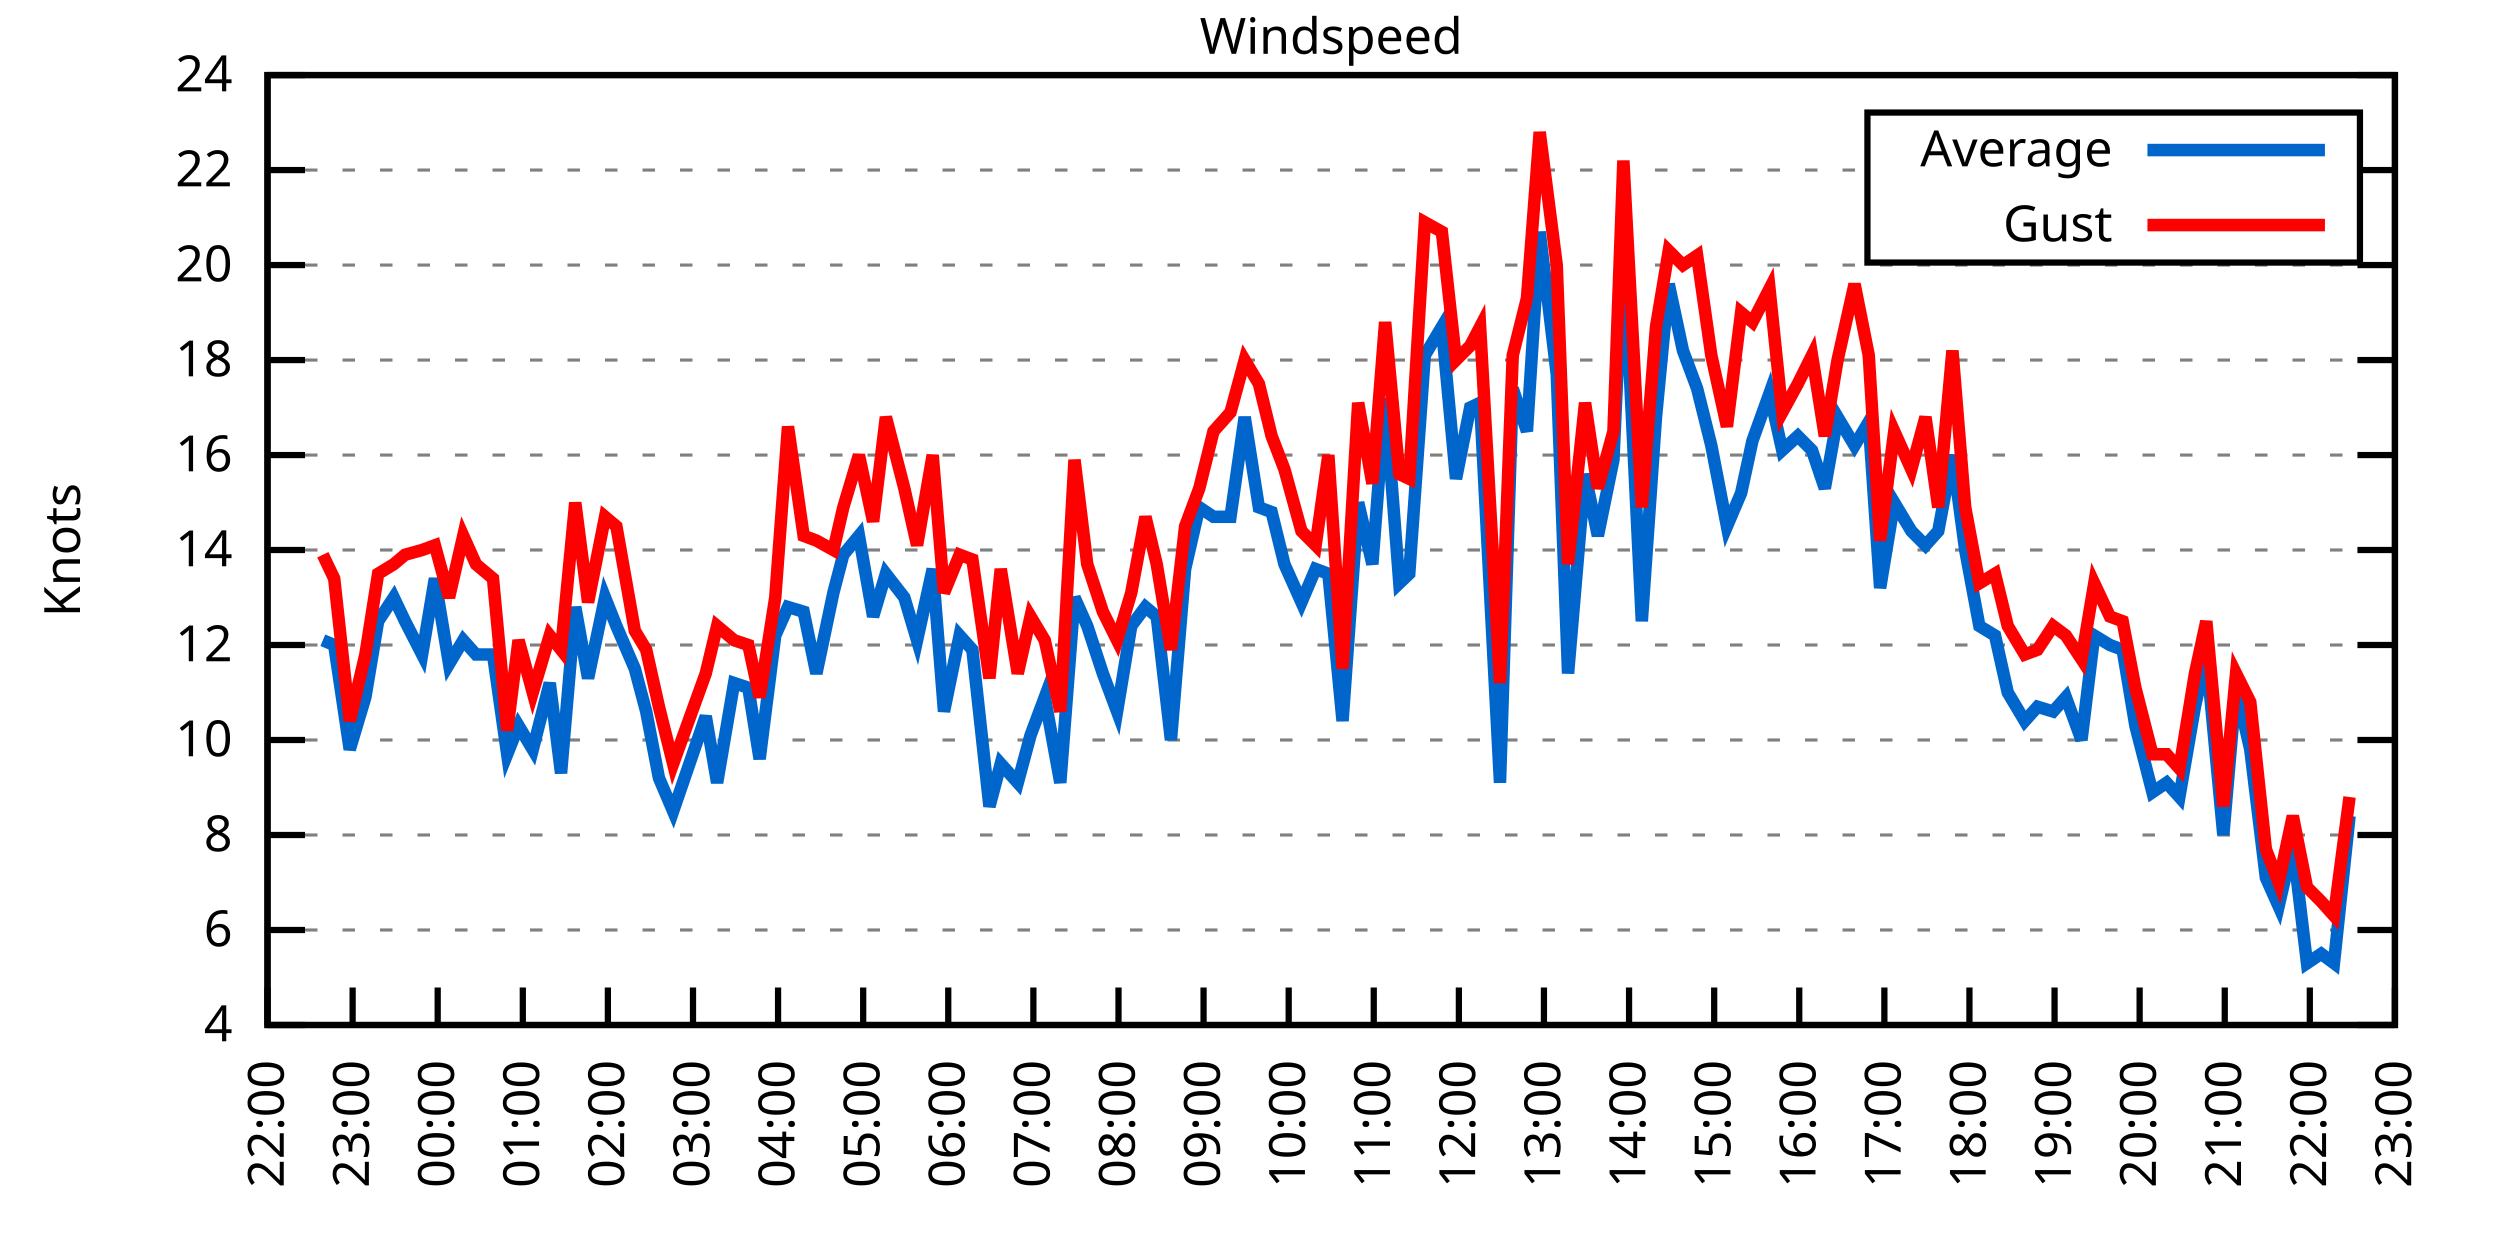
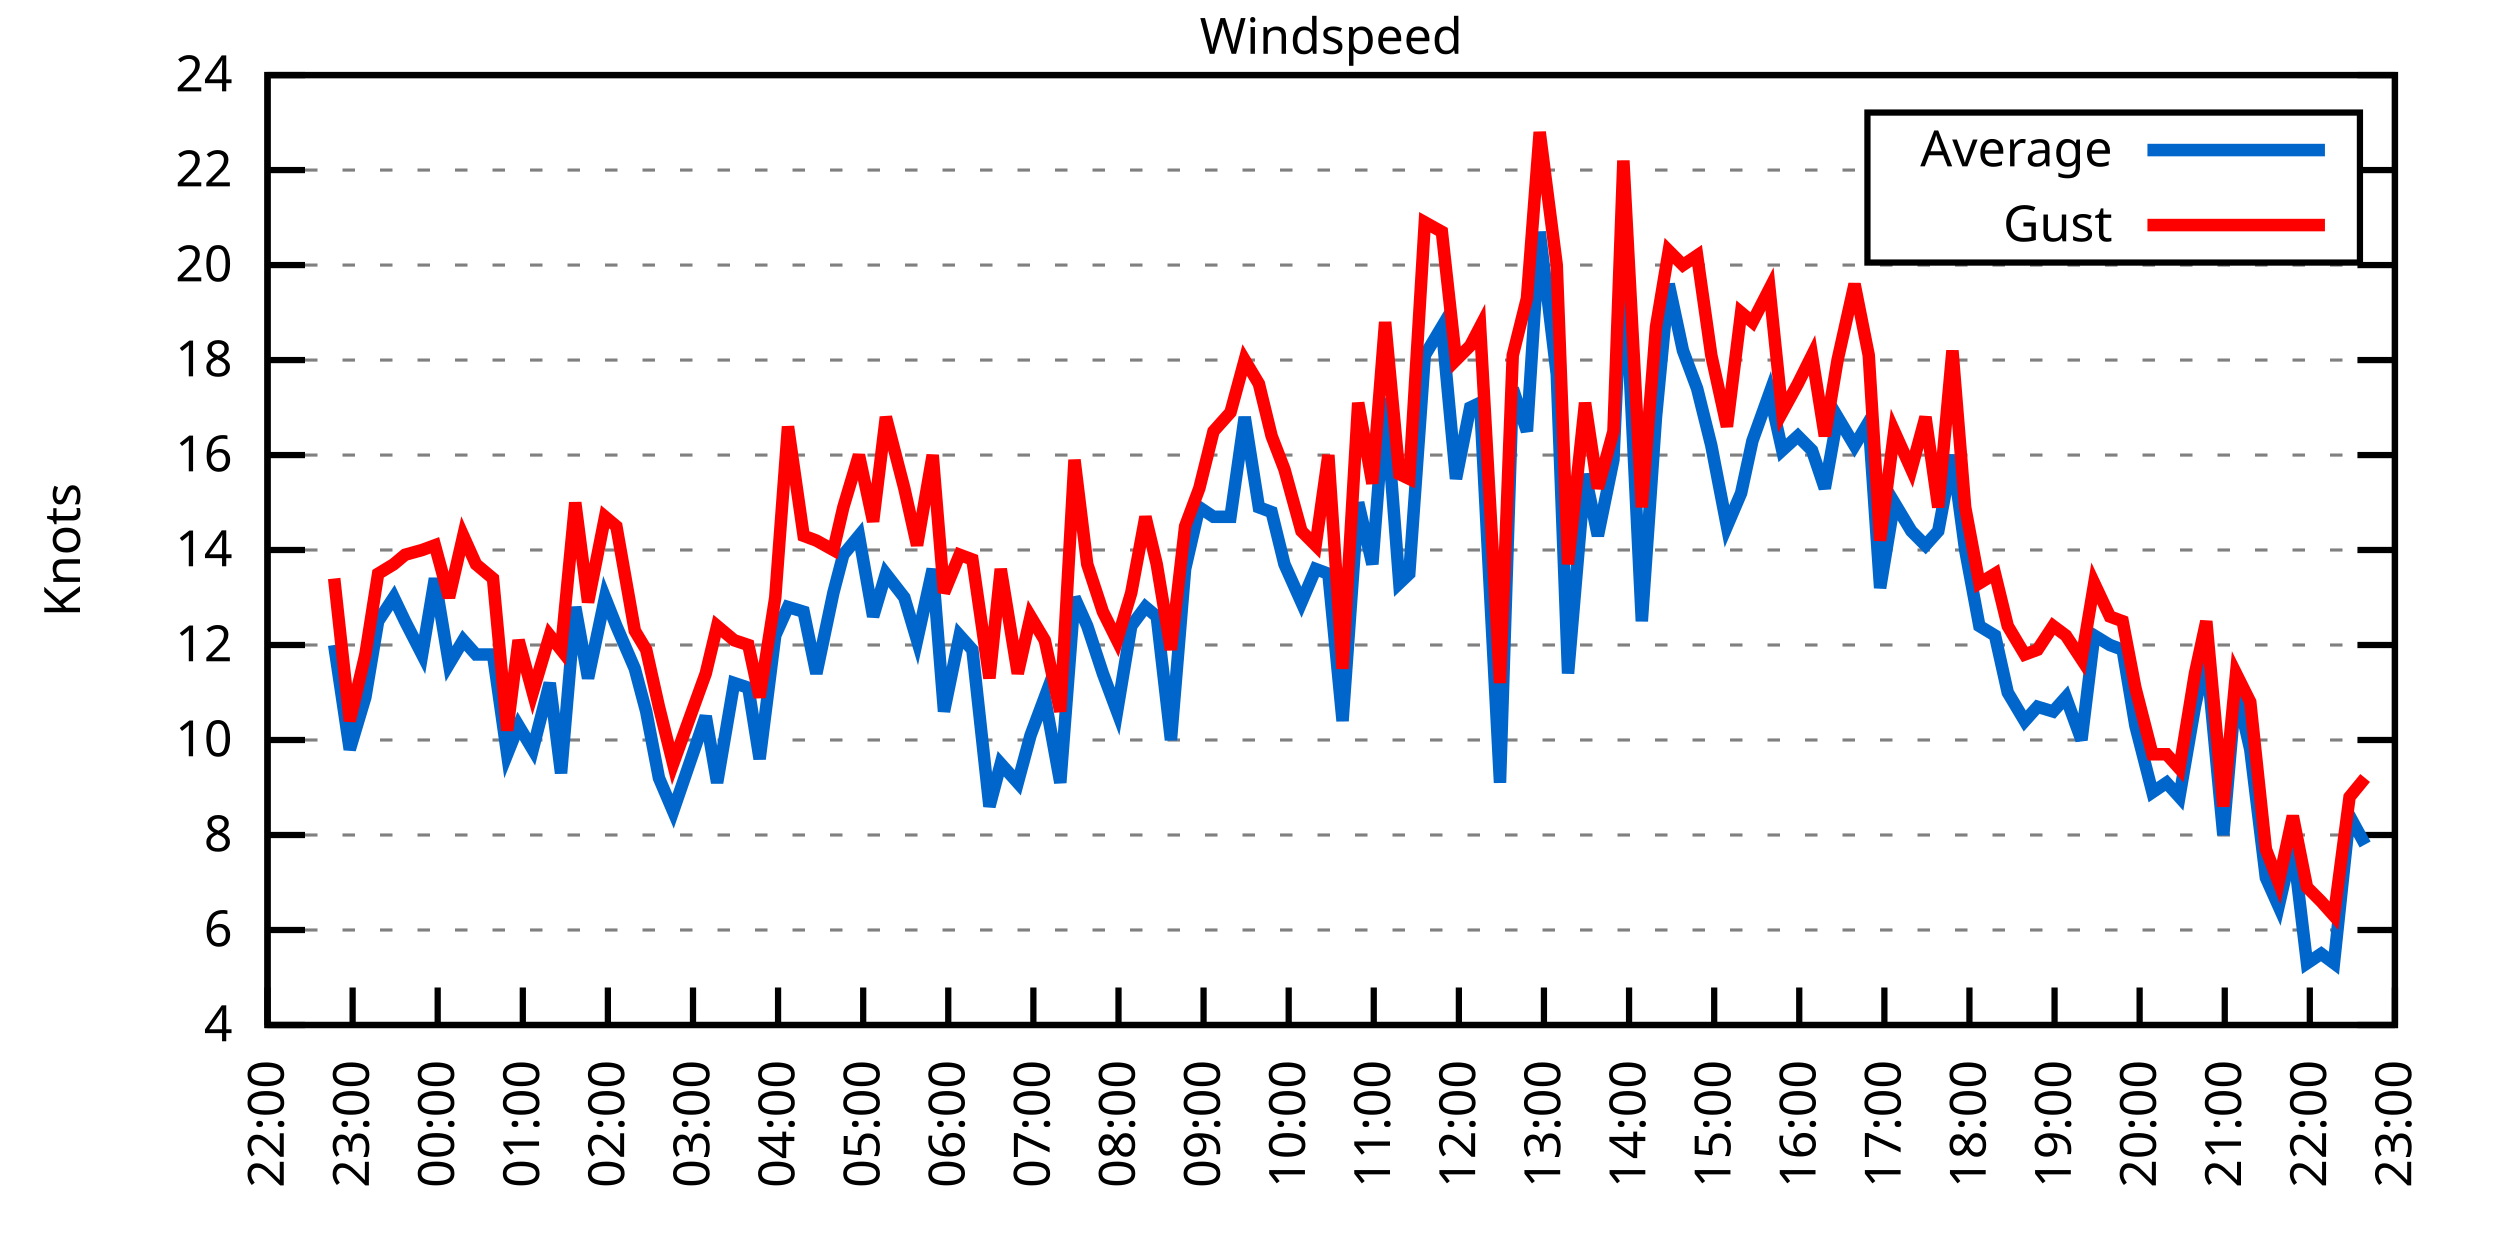
<svg xmlns="http://www.w3.org/2000/svg" xmlns:xlink="http://www.w3.org/1999/xlink" width="400" height="200" viewBox="0 0 400 200">
  <g id="gnuplot_canvas">
    <rect x="0" y="0" width="400" height="200" fill="none" />
    <defs>
      <circle id="gpDot" r="0.5" stroke-width="0.5" stroke="currentColor" />
      <path id="gpPt0" stroke-width="0.333" stroke="currentColor" d="M-1,0 h2 M0,-1 v2" />
      <path id="gpPt1" stroke-width="0.333" stroke="currentColor" d="M-1,-1 L1,1 M1,-1 L-1,1" />
      <path id="gpPt2" stroke-width="0.333" stroke="currentColor" d="M-1,0 L1,0 M0,-1 L0,1 M-1,-1 L1,1 M-1,1 L1,-1" />
      <rect id="gpPt3" stroke-width="0.333" stroke="currentColor" x="-1" y="-1" width="2" height="2" />
      <rect id="gpPt4" stroke-width="0.333" stroke="currentColor" fill="currentColor" x="-1" y="-1" width="2" height="2" />
      <circle id="gpPt5" stroke-width="0.333" stroke="currentColor" cx="0" cy="0" r="1" />
      <use xlink:href="#gpPt5" id="gpPt6" fill="currentColor" stroke="none" />
      <path id="gpPt7" stroke-width="0.333" stroke="currentColor" d="M0,-1.33 L-1.33,0.67 L1.33,0.67 z" />
      <use xlink:href="#gpPt7" id="gpPt8" fill="currentColor" stroke="none" />
      <use xlink:href="#gpPt7" id="gpPt9" stroke="currentColor" transform="rotate(180)" />
      <use xlink:href="#gpPt9" id="gpPt10" fill="currentColor" stroke="none" />
      <use xlink:href="#gpPt3" id="gpPt11" stroke="currentColor" transform="rotate(45)" />
      <use xlink:href="#gpPt11" id="gpPt12" fill="currentColor" stroke="none" />
      <path id="gpPt13" stroke-width="0.333" stroke="currentColor" d="M0,1.330 L1.265,0.411 L0.782,-1.067 L-0.782,-1.076 L-1.265,0.411 z" />
      <use xlink:href="#gpPt13" id="gpPt14" fill="currentColor" stroke="none" />
      <filter id="textbox" filterUnits="objectBoundingBox" x="0" y="0" height="1" width="1">
        <feFlood flood-color="white" flood-opacity="1" result="bgnd" />
        <feComposite in="SourceGraphic" in2="bgnd" operator="atop" />
      </filter>
      <filter id="greybox" filterUnits="objectBoundingBox" x="0" y="0" height="1" width="1">
        <feFlood flood-color="lightgrey" flood-opacity="1" result="grey" />
        <feComposite in="SourceGraphic" in2="grey" operator="atop" />
      </filter>
    </defs>
    <g fill="none" color="white" stroke="currentColor" stroke-width="1.00" stroke-linecap="butt" stroke-linejoin="miter">
</g>
    <g fill="none" color="black" stroke="currentColor" stroke-width="1.00" stroke-linecap="butt" stroke-linejoin="miter">
      <g stroke="none" shape-rendering="crispEdges">
        <polygon fill="rgb(255, 255, 255)" points="42.80,164.00 383.18,164.00 383.18,12.02 42.80,12.02 " />
      </g>
    </g>
    <g fill="none" color="black" stroke="currentColor" stroke-width="1.00" stroke-linecap="butt" stroke-linejoin="miter">
</g>
    <g fill="none" color="black" stroke="black" stroke-width="0.50" stroke-linecap="butt" stroke-linejoin="miter">
</g>
    <g fill="none" color="gray" stroke="currentColor" stroke-width="0.50" stroke-linecap="butt" stroke-linejoin="miter">
      <path stroke="gray" stroke-dasharray="2,4" class="gridline" d="M42.80,164.00 L383.19,164.00  " />
    </g>
    <g fill="none" color="gray" stroke="gray" stroke-width="1.00" stroke-linecap="butt" stroke-linejoin="miter">
</g>
    <g fill="none" color="black" stroke="currentColor" stroke-width="1.00" stroke-linecap="butt" stroke-linejoin="miter">
      <path stroke="black" d="M42.80,164.00 L48.80,164.00 M383.19,164.00 L377.19,164.00  " />
      <g transform="translate(37.20,166.60)" stroke="none" fill="black" font-family="Sans" font-size="8.00" text-anchor="end">
        <text>
          <tspan font-family="Sans"> 4</tspan>
        </text>
      </g>
    </g>
    <g fill="none" color="black" stroke="currentColor" stroke-width="1.00" stroke-linecap="butt" stroke-linejoin="miter">
</g>
    <g fill="none" color="black" stroke="black" stroke-width="0.50" stroke-linecap="butt" stroke-linejoin="miter">
</g>
    <g fill="none" color="gray" stroke="currentColor" stroke-width="0.50" stroke-linecap="butt" stroke-linejoin="miter">
      <path stroke="gray" stroke-dasharray="2,4" class="gridline" d="M42.80,148.80 L383.19,148.80  " />
    </g>
    <g fill="none" color="gray" stroke="gray" stroke-width="1.00" stroke-linecap="butt" stroke-linejoin="miter">
</g>
    <g fill="none" color="black" stroke="currentColor" stroke-width="1.00" stroke-linecap="butt" stroke-linejoin="miter">
      <path stroke="black" d="M42.80,148.80 L48.80,148.80 M383.19,148.80 L377.19,148.80  " />
      <g transform="translate(37.20,151.40)" stroke="none" fill="black" font-family="Sans" font-size="8.00" text-anchor="end">
        <text>
          <tspan font-family="Sans"> 6</tspan>
        </text>
      </g>
    </g>
    <g fill="none" color="black" stroke="currentColor" stroke-width="1.00" stroke-linecap="butt" stroke-linejoin="miter">
</g>
    <g fill="none" color="black" stroke="black" stroke-width="0.50" stroke-linecap="butt" stroke-linejoin="miter">
</g>
    <g fill="none" color="gray" stroke="currentColor" stroke-width="0.50" stroke-linecap="butt" stroke-linejoin="miter">
      <path stroke="gray" stroke-dasharray="2,4" class="gridline" d="M42.80,133.60 L383.19,133.60  " />
    </g>
    <g fill="none" color="gray" stroke="gray" stroke-width="1.00" stroke-linecap="butt" stroke-linejoin="miter">
</g>
    <g fill="none" color="black" stroke="currentColor" stroke-width="1.00" stroke-linecap="butt" stroke-linejoin="miter">
      <path stroke="black" d="M42.80,133.60 L48.80,133.60 M383.19,133.60 L377.19,133.60  " />
      <g transform="translate(37.20,136.20)" stroke="none" fill="black" font-family="Sans" font-size="8.00" text-anchor="end">
        <text>
          <tspan font-family="Sans"> 8</tspan>
        </text>
      </g>
    </g>
    <g fill="none" color="black" stroke="currentColor" stroke-width="1.00" stroke-linecap="butt" stroke-linejoin="miter">
</g>
    <g fill="none" color="black" stroke="black" stroke-width="0.50" stroke-linecap="butt" stroke-linejoin="miter">
</g>
    <g fill="none" color="gray" stroke="currentColor" stroke-width="0.50" stroke-linecap="butt" stroke-linejoin="miter">
      <path stroke="gray" stroke-dasharray="2,4" class="gridline" d="M42.80,118.40 L383.19,118.40  " />
    </g>
    <g fill="none" color="gray" stroke="gray" stroke-width="1.00" stroke-linecap="butt" stroke-linejoin="miter">
</g>
    <g fill="none" color="black" stroke="currentColor" stroke-width="1.00" stroke-linecap="butt" stroke-linejoin="miter">
      <path stroke="black" d="M42.80,118.40 L48.80,118.40 M383.19,118.40 L377.19,118.40  " />
      <g transform="translate(37.20,121.00)" stroke="none" fill="black" font-family="Sans" font-size="8.00" text-anchor="end">
        <text>
          <tspan font-family="Sans"> 10</tspan>
        </text>
      </g>
    </g>
    <g fill="none" color="black" stroke="currentColor" stroke-width="1.00" stroke-linecap="butt" stroke-linejoin="miter">
</g>
    <g fill="none" color="black" stroke="black" stroke-width="0.50" stroke-linecap="butt" stroke-linejoin="miter">
</g>
    <g fill="none" color="gray" stroke="currentColor" stroke-width="0.50" stroke-linecap="butt" stroke-linejoin="miter">
      <path stroke="gray" stroke-dasharray="2,4" class="gridline" d="M42.80,103.20 L383.19,103.20  " />
    </g>
    <g fill="none" color="gray" stroke="gray" stroke-width="1.00" stroke-linecap="butt" stroke-linejoin="miter">
</g>
    <g fill="none" color="black" stroke="currentColor" stroke-width="1.00" stroke-linecap="butt" stroke-linejoin="miter">
      <path stroke="black" d="M42.80,103.20 L48.80,103.20 M383.19,103.20 L377.19,103.20  " />
      <g transform="translate(37.20,105.80)" stroke="none" fill="black" font-family="Sans" font-size="8.00" text-anchor="end">
        <text>
          <tspan font-family="Sans"> 12</tspan>
        </text>
      </g>
    </g>
    <g fill="none" color="black" stroke="currentColor" stroke-width="1.00" stroke-linecap="butt" stroke-linejoin="miter">
</g>
    <g fill="none" color="black" stroke="black" stroke-width="0.50" stroke-linecap="butt" stroke-linejoin="miter">
</g>
    <g fill="none" color="gray" stroke="currentColor" stroke-width="0.50" stroke-linecap="butt" stroke-linejoin="miter">
      <path stroke="gray" stroke-dasharray="2,4" class="gridline" d="M42.80,88.00 L383.19,88.00  " />
    </g>
    <g fill="none" color="gray" stroke="gray" stroke-width="1.00" stroke-linecap="butt" stroke-linejoin="miter">
</g>
    <g fill="none" color="black" stroke="currentColor" stroke-width="1.00" stroke-linecap="butt" stroke-linejoin="miter">
      <path stroke="black" d="M42.80,88.00 L48.80,88.00 M383.19,88.00 L377.19,88.00  " />
      <g transform="translate(37.20,90.60)" stroke="none" fill="black" font-family="Sans" font-size="8.00" text-anchor="end">
        <text>
          <tspan font-family="Sans"> 14</tspan>
        </text>
      </g>
    </g>
    <g fill="none" color="black" stroke="currentColor" stroke-width="1.00" stroke-linecap="butt" stroke-linejoin="miter">
</g>
    <g fill="none" color="black" stroke="black" stroke-width="0.50" stroke-linecap="butt" stroke-linejoin="miter">
</g>
    <g fill="none" color="gray" stroke="currentColor" stroke-width="0.50" stroke-linecap="butt" stroke-linejoin="miter">
      <path stroke="gray" stroke-dasharray="2,4" class="gridline" d="M42.80,72.81 L383.19,72.81  " />
    </g>
    <g fill="none" color="gray" stroke="gray" stroke-width="1.00" stroke-linecap="butt" stroke-linejoin="miter">
</g>
    <g fill="none" color="black" stroke="currentColor" stroke-width="1.00" stroke-linecap="butt" stroke-linejoin="miter">
      <path stroke="black" d="M42.80,72.81 L48.80,72.81 M383.19,72.81 L377.19,72.81  " />
      <g transform="translate(37.20,75.41)" stroke="none" fill="black" font-family="Sans" font-size="8.00" text-anchor="end">
        <text>
          <tspan font-family="Sans"> 16</tspan>
        </text>
      </g>
    </g>
    <g fill="none" color="black" stroke="currentColor" stroke-width="1.00" stroke-linecap="butt" stroke-linejoin="miter">
</g>
    <g fill="none" color="black" stroke="black" stroke-width="0.50" stroke-linecap="butt" stroke-linejoin="miter">
</g>
    <g fill="none" color="gray" stroke="currentColor" stroke-width="0.50" stroke-linecap="butt" stroke-linejoin="miter">
      <path stroke="gray" stroke-dasharray="2,4" class="gridline" d="M42.80,57.61 L383.19,57.61  " />
    </g>
    <g fill="none" color="gray" stroke="gray" stroke-width="1.00" stroke-linecap="butt" stroke-linejoin="miter">
</g>
    <g fill="none" color="black" stroke="currentColor" stroke-width="1.00" stroke-linecap="butt" stroke-linejoin="miter">
      <path stroke="black" d="M42.80,57.61 L48.80,57.61 M383.19,57.61 L377.19,57.61  " />
      <g transform="translate(37.20,60.21)" stroke="none" fill="black" font-family="Sans" font-size="8.00" text-anchor="end">
        <text>
          <tspan font-family="Sans"> 18</tspan>
        </text>
      </g>
    </g>
    <g fill="none" color="black" stroke="currentColor" stroke-width="1.00" stroke-linecap="butt" stroke-linejoin="miter">
</g>
    <g fill="none" color="black" stroke="black" stroke-width="0.50" stroke-linecap="butt" stroke-linejoin="miter">
</g>
    <g fill="none" color="gray" stroke="currentColor" stroke-width="0.50" stroke-linecap="butt" stroke-linejoin="miter">
      <path stroke="gray" stroke-dasharray="2,4" class="gridline" d="M42.80,42.41 L383.19,42.41  " />
    </g>
    <g fill="none" color="gray" stroke="gray" stroke-width="1.00" stroke-linecap="butt" stroke-linejoin="miter">
</g>
    <g fill="none" color="black" stroke="currentColor" stroke-width="1.00" stroke-linecap="butt" stroke-linejoin="miter">
      <path stroke="black" d="M42.80,42.41 L48.80,42.41 M383.19,42.41 L377.19,42.41  " />
      <g transform="translate(37.20,45.01)" stroke="none" fill="black" font-family="Sans" font-size="8.00" text-anchor="end">
        <text>
          <tspan font-family="Sans"> 20</tspan>
        </text>
      </g>
    </g>
    <g fill="none" color="black" stroke="currentColor" stroke-width="1.00" stroke-linecap="butt" stroke-linejoin="miter">
</g>
    <g fill="none" color="black" stroke="black" stroke-width="0.50" stroke-linecap="butt" stroke-linejoin="miter">
</g>
    <g fill="none" color="gray" stroke="currentColor" stroke-width="0.50" stroke-linecap="butt" stroke-linejoin="miter">
      <path stroke="gray" stroke-dasharray="2,4" class="gridline" d="M42.80,27.21 L298.79,27.21 M377.59,27.21 L383.19,27.21  " />
    </g>
    <g fill="none" color="gray" stroke="gray" stroke-width="1.00" stroke-linecap="butt" stroke-linejoin="miter">
</g>
    <g fill="none" color="black" stroke="currentColor" stroke-width="1.00" stroke-linecap="butt" stroke-linejoin="miter">
      <path stroke="black" d="M42.80,27.21 L48.80,27.21 M383.19,27.21 L377.19,27.21  " />
      <g transform="translate(37.20,29.81)" stroke="none" fill="black" font-family="Sans" font-size="8.00" text-anchor="end">
        <text>
          <tspan font-family="Sans"> 22</tspan>
        </text>
      </g>
    </g>
    <g fill="none" color="black" stroke="currentColor" stroke-width="1.00" stroke-linecap="butt" stroke-linejoin="miter">
</g>
    <g fill="none" color="black" stroke="black" stroke-width="0.50" stroke-linecap="butt" stroke-linejoin="miter">
</g>
    <g fill="none" color="gray" stroke="currentColor" stroke-width="0.50" stroke-linecap="butt" stroke-linejoin="miter">
      <path stroke="gray" stroke-dasharray="2,4" class="gridline" d="M42.80,12.01 L383.19,12.01  " />
    </g>
    <g fill="none" color="gray" stroke="gray" stroke-width="1.00" stroke-linecap="butt" stroke-linejoin="miter">
</g>
    <g fill="none" color="black" stroke="currentColor" stroke-width="1.00" stroke-linecap="butt" stroke-linejoin="miter">
      <path stroke="black" d="M42.80,12.01 L48.80,12.01 M383.19,12.01 L377.19,12.01  " />
      <g transform="translate(37.20,14.61)" stroke="none" fill="black" font-family="Sans" font-size="8.00" text-anchor="end">
        <text>
          <tspan font-family="Sans"> 24</tspan>
        </text>
      </g>
    </g>
    <g fill="none" color="black" stroke="currentColor" stroke-width="1.00" stroke-linecap="butt" stroke-linejoin="miter">
      <path stroke="black" d="M42.80,164.00 L42.80,158.00  " />
      <g transform="translate(45.40,169.60) rotate(270.00)" stroke="none" fill="black" font-family="Sans" font-size="8.00" text-anchor="end">
        <text>
          <tspan font-family="Sans">22:00</tspan>
        </text>
      </g>
    </g>
    <g fill="none" color="black" stroke="currentColor" stroke-width="1.00" stroke-linecap="butt" stroke-linejoin="miter">
      <path stroke="black" d="M56.42,164.00 L56.42,158.00  " />
      <g transform="translate(59.02,169.60) rotate(270.00)" stroke="none" fill="black" font-family="Sans" font-size="8.00" text-anchor="end">
        <text>
          <tspan font-family="Sans">23:00</tspan>
        </text>
      </g>
    </g>
    <g fill="none" color="black" stroke="currentColor" stroke-width="1.00" stroke-linecap="butt" stroke-linejoin="miter">
      <path stroke="black" d="M70.03,164.00 L70.03,158.00  " />
      <g transform="translate(72.63,169.60) rotate(270.00)" stroke="none" fill="black" font-family="Sans" font-size="8.00" text-anchor="end">
        <text>
          <tspan font-family="Sans">00:00</tspan>
        </text>
      </g>
    </g>
    <g fill="none" color="black" stroke="currentColor" stroke-width="1.00" stroke-linecap="butt" stroke-linejoin="miter">
      <path stroke="black" d="M83.65,164.00 L83.65,158.00  " />
      <g transform="translate(86.25,169.60) rotate(270.00)" stroke="none" fill="black" font-family="Sans" font-size="8.00" text-anchor="end">
        <text>
          <tspan font-family="Sans">01:00</tspan>
        </text>
      </g>
    </g>
    <g fill="none" color="black" stroke="currentColor" stroke-width="1.00" stroke-linecap="butt" stroke-linejoin="miter">
      <path stroke="black" d="M97.26,164.00 L97.26,158.00  " />
      <g transform="translate(99.86,169.60) rotate(270.00)" stroke="none" fill="black" font-family="Sans" font-size="8.00" text-anchor="end">
        <text>
          <tspan font-family="Sans">02:00</tspan>
        </text>
      </g>
    </g>
    <g fill="none" color="black" stroke="currentColor" stroke-width="1.00" stroke-linecap="butt" stroke-linejoin="miter">
      <path stroke="black" d="M110.88,164.00 L110.88,158.00  " />
      <g transform="translate(113.48,169.60) rotate(270.00)" stroke="none" fill="black" font-family="Sans" font-size="8.00" text-anchor="end">
        <text>
          <tspan font-family="Sans">03:00</tspan>
        </text>
      </g>
    </g>
    <g fill="none" color="black" stroke="currentColor" stroke-width="1.00" stroke-linecap="butt" stroke-linejoin="miter">
      <path stroke="black" d="M124.49,164.00 L124.49,158.00  " />
      <g transform="translate(127.09,169.60) rotate(270.00)" stroke="none" fill="black" font-family="Sans" font-size="8.00" text-anchor="end">
        <text>
          <tspan font-family="Sans">04:00</tspan>
        </text>
      </g>
    </g>
    <g fill="none" color="black" stroke="currentColor" stroke-width="1.00" stroke-linecap="butt" stroke-linejoin="miter">
      <path stroke="black" d="M138.11,164.00 L138.11,158.00  " />
      <g transform="translate(140.71,169.60) rotate(270.00)" stroke="none" fill="black" font-family="Sans" font-size="8.00" text-anchor="end">
        <text>
          <tspan font-family="Sans">05:00</tspan>
        </text>
      </g>
    </g>
    <g fill="none" color="black" stroke="currentColor" stroke-width="1.00" stroke-linecap="butt" stroke-linejoin="miter">
      <path stroke="black" d="M151.72,164.00 L151.72,158.00  " />
      <g transform="translate(154.32,169.60) rotate(270.00)" stroke="none" fill="black" font-family="Sans" font-size="8.00" text-anchor="end">
        <text>
          <tspan font-family="Sans">06:00</tspan>
        </text>
      </g>
    </g>
    <g fill="none" color="black" stroke="currentColor" stroke-width="1.00" stroke-linecap="butt" stroke-linejoin="miter">
      <path stroke="black" d="M165.34,164.00 L165.34,158.00  " />
      <g transform="translate(167.94,169.60) rotate(270.00)" stroke="none" fill="black" font-family="Sans" font-size="8.00" text-anchor="end">
        <text>
          <tspan font-family="Sans">07:00</tspan>
        </text>
      </g>
    </g>
    <g fill="none" color="black" stroke="currentColor" stroke-width="1.00" stroke-linecap="butt" stroke-linejoin="miter">
      <path stroke="black" d="M178.96,164.00 L178.96,158.00  " />
      <g transform="translate(181.56,169.60) rotate(270.00)" stroke="none" fill="black" font-family="Sans" font-size="8.00" text-anchor="end">
        <text>
          <tspan font-family="Sans">08:00</tspan>
        </text>
      </g>
    </g>
    <g fill="none" color="black" stroke="currentColor" stroke-width="1.00" stroke-linecap="butt" stroke-linejoin="miter">
      <path stroke="black" d="M192.57,164.00 L192.57,158.00  " />
      <g transform="translate(195.17,169.60) rotate(270.00)" stroke="none" fill="black" font-family="Sans" font-size="8.00" text-anchor="end">
        <text>
          <tspan font-family="Sans">09:00</tspan>
        </text>
      </g>
    </g>
    <g fill="none" color="black" stroke="currentColor" stroke-width="1.00" stroke-linecap="butt" stroke-linejoin="miter">
      <path stroke="black" d="M206.19,164.00 L206.19,158.00  " />
      <g transform="translate(208.79,169.60) rotate(270.00)" stroke="none" fill="black" font-family="Sans" font-size="8.00" text-anchor="end">
        <text>
          <tspan font-family="Sans">10:00</tspan>
        </text>
      </g>
    </g>
    <g fill="none" color="black" stroke="currentColor" stroke-width="1.00" stroke-linecap="butt" stroke-linejoin="miter">
      <path stroke="black" d="M219.80,164.00 L219.80,158.00  " />
      <g transform="translate(222.40,169.60) rotate(270.00)" stroke="none" fill="black" font-family="Sans" font-size="8.00" text-anchor="end">
        <text>
          <tspan font-family="Sans">11:00</tspan>
        </text>
      </g>
    </g>
    <g fill="none" color="black" stroke="currentColor" stroke-width="1.00" stroke-linecap="butt" stroke-linejoin="miter">
      <path stroke="black" d="M233.42,164.00 L233.42,158.00  " />
      <g transform="translate(236.02,169.60) rotate(270.00)" stroke="none" fill="black" font-family="Sans" font-size="8.00" text-anchor="end">
        <text>
          <tspan font-family="Sans">12:00</tspan>
        </text>
      </g>
    </g>
    <g fill="none" color="black" stroke="currentColor" stroke-width="1.00" stroke-linecap="butt" stroke-linejoin="miter">
      <path stroke="black" d="M247.03,164.00 L247.03,158.00  " />
      <g transform="translate(249.63,169.60) rotate(270.00)" stroke="none" fill="black" font-family="Sans" font-size="8.00" text-anchor="end">
        <text>
          <tspan font-family="Sans">13:00</tspan>
        </text>
      </g>
    </g>
    <g fill="none" color="black" stroke="currentColor" stroke-width="1.00" stroke-linecap="butt" stroke-linejoin="miter">
      <path stroke="black" d="M260.65,164.00 L260.65,158.00  " />
      <g transform="translate(263.25,169.60) rotate(270.00)" stroke="none" fill="black" font-family="Sans" font-size="8.00" text-anchor="end">
        <text>
          <tspan font-family="Sans">14:00</tspan>
        </text>
      </g>
    </g>
    <g fill="none" color="black" stroke="currentColor" stroke-width="1.00" stroke-linecap="butt" stroke-linejoin="miter">
      <path stroke="black" d="M274.27,164.00 L274.27,158.00  " />
      <g transform="translate(276.87,169.60) rotate(270.00)" stroke="none" fill="black" font-family="Sans" font-size="8.00" text-anchor="end">
        <text>
          <tspan font-family="Sans">15:00</tspan>
        </text>
      </g>
    </g>
    <g fill="none" color="black" stroke="currentColor" stroke-width="1.00" stroke-linecap="butt" stroke-linejoin="miter">
      <path stroke="black" d="M287.88,164.00 L287.88,158.00  " />
      <g transform="translate(290.48,169.60) rotate(270.00)" stroke="none" fill="black" font-family="Sans" font-size="8.00" text-anchor="end">
        <text>
          <tspan font-family="Sans">16:00</tspan>
        </text>
      </g>
    </g>
    <g fill="none" color="black" stroke="currentColor" stroke-width="1.00" stroke-linecap="butt" stroke-linejoin="miter">
      <path stroke="black" d="M301.50,164.00 L301.50,158.00  " />
      <g transform="translate(304.10,169.60) rotate(270.00)" stroke="none" fill="black" font-family="Sans" font-size="8.00" text-anchor="end">
        <text>
          <tspan font-family="Sans">17:00</tspan>
        </text>
      </g>
    </g>
    <g fill="none" color="black" stroke="currentColor" stroke-width="1.00" stroke-linecap="butt" stroke-linejoin="miter">
      <path stroke="black" d="M315.11,164.00 L315.11,158.00  " />
      <g transform="translate(317.71,169.60) rotate(270.00)" stroke="none" fill="black" font-family="Sans" font-size="8.00" text-anchor="end">
        <text>
          <tspan font-family="Sans">18:00</tspan>
        </text>
      </g>
    </g>
    <g fill="none" color="black" stroke="currentColor" stroke-width="1.00" stroke-linecap="butt" stroke-linejoin="miter">
      <path stroke="black" d="M328.73,164.00 L328.73,158.00  " />
      <g transform="translate(331.33,169.60) rotate(270.00)" stroke="none" fill="black" font-family="Sans" font-size="8.00" text-anchor="end">
        <text>
          <tspan font-family="Sans">19:00</tspan>
        </text>
      </g>
    </g>
    <g fill="none" color="black" stroke="currentColor" stroke-width="1.00" stroke-linecap="butt" stroke-linejoin="miter">
      <path stroke="black" d="M342.34,164.00 L342.34,158.00  " />
      <g transform="translate(344.94,169.60) rotate(270.00)" stroke="none" fill="black" font-family="Sans" font-size="8.00" text-anchor="end">
        <text>
          <tspan font-family="Sans">20:00</tspan>
        </text>
      </g>
    </g>
    <g fill="none" color="black" stroke="currentColor" stroke-width="1.00" stroke-linecap="butt" stroke-linejoin="miter">
      <path stroke="black" d="M355.96,164.00 L355.96,158.00  " />
      <g transform="translate(358.56,169.60) rotate(270.00)" stroke="none" fill="black" font-family="Sans" font-size="8.00" text-anchor="end">
        <text>
          <tspan font-family="Sans">21:00</tspan>
        </text>
      </g>
    </g>
    <g fill="none" color="black" stroke="currentColor" stroke-width="1.00" stroke-linecap="butt" stroke-linejoin="miter">
      <path stroke="black" d="M369.57,164.00 L369.57,158.00  " />
      <g transform="translate(372.17,169.60) rotate(270.00)" stroke="none" fill="black" font-family="Sans" font-size="8.00" text-anchor="end">
        <text>
          <tspan font-family="Sans">22:00</tspan>
        </text>
      </g>
    </g>
    <g fill="none" color="black" stroke="currentColor" stroke-width="1.00" stroke-linecap="butt" stroke-linejoin="miter">
      <path stroke="black" d="M383.19,164.00 L383.19,158.00  " />
      <g transform="translate(385.79,169.60) rotate(270.00)" stroke="none" fill="black" font-family="Sans" font-size="8.00" text-anchor="end">
        <text>
          <tspan font-family="Sans">23:00</tspan>
        </text>
      </g>
    </g>
    <g fill="none" color="black" stroke="currentColor" stroke-width="1.00" stroke-linecap="butt" stroke-linejoin="miter">
</g>
    <g fill="none" color="black" stroke="currentColor" stroke-width="1.00" stroke-linecap="butt" stroke-linejoin="miter">
      <path stroke="black" d="M42.80,12.01 L42.80,164.00 L383.19,164.00 L383.19,12.01 L42.80,12.01 Z  " />
    </g>
    <g fill="none" color="black" stroke="currentColor" stroke-width="1.00" stroke-linecap="butt" stroke-linejoin="miter">
</g>
    <g fill="none" color="black" stroke="currentColor" stroke-width="1.00" stroke-linecap="butt" stroke-linejoin="miter">
      <path stroke="black" d="M298.79,42.01 L298.79,18.01 L377.59,18.01 L377.59,42.01 L298.79,42.01 Z  " />
    </g>
    <g id="Windspeed_plot_1">
      <g fill="none" color="white" stroke="black" stroke-width="2.00" stroke-linecap="butt" stroke-linejoin="miter">
</g>
      <g fill="none" color="black" stroke="currentColor" stroke-width="2.00" stroke-linecap="butt" stroke-linejoin="miter">
        <g transform="translate(337.99,26.61)" stroke="none" fill="black" font-family="Sans" font-size="8.00" text-anchor="end">
          <text>
            <tspan font-family="Sans">Average</tspan>
          </text>
        </g>
      </g>
      <g fill="none" color="black" stroke="currentColor" stroke-width="2.00" stroke-linecap="butt" stroke-linejoin="miter">
-         <path stroke="rgb(  0, 102, 204)" d="M343.59,24.01 L371.99,24.01 M51.65,102.44 L53.47,103.20 L55.96,119.92 L58.46,111.56 L60.50,99.40 L63.00,95.60   L64.81,99.40 L67.54,104.72 L69.58,92.56 L71.85,106.24 L74.12,102.44 L76.16,104.72 L78.88,104.72 L81.15,120.68   L82.97,116.12 L85.24,119.92 L87.96,109.28 L89.77,123.72 L92.04,97.12 L94.09,108.52 L96.81,95.60 L98.62,100.16   L101.57,107.00 L103.39,113.84 L105.43,124.48 L107.70,129.80 L112.92,114.60 L114.74,125.24 L117.46,109.28 L119.73,110.04   L121.54,121.44 L124.04,101.68 L126.08,97.12 L128.58,97.88 L130.62,107.76 L133.34,94.84 L134.93,88.76 L137.43,85.73   L139.70,98.64 L141.74,91.80 L144.69,95.60 L146.73,102.44 L149.23,91.04 L151.04,113.84 L153.54,101.68 L155.58,103.96   L158.31,129.04 L160.12,122.20 L162.84,125.24 L164.89,117.64 L167.16,111.56 L169.65,125.24 L171.92,95.60 L173.96,100.16   L176.46,107.76 L178.73,113.84 L181.00,100.16 L183.27,97.12 L185.08,98.64 L187.35,118.40 L189.62,91.04 L191.89,81.17   L194.16,82.69 L196.88,82.69 L199.15,66.73 L201.42,81.17 L203.46,81.93 L205.51,90.28 L208.23,96.36 L210.50,91.04   L212.54,91.80 L214.81,115.36 L217.31,80.41 L219.58,90.28 L221.62,63.69 L223.89,93.32 L225.48,91.80 L227.97,56.85   L230.70,52.29 L232.96,76.61 L235.23,65.21 L236.82,64.45 L240.00,125.24 L242.04,62.17 L244.31,69.01 L246.35,37.09   L249.08,59.89 L250.89,107.76 L253.61,75.85 L255.66,85.73 L258.15,73.57 L259.74,38.61 L262.69,99.40 L264.96,66.73   L267.00,45.45 L269.27,56.09 L271.54,62.17 L273.81,71.29 L276.31,84.21 L278.58,78.89 L280.39,70.53 L283.12,62.93   L285.16,72.05 L287.65,69.77 L289.92,72.05 L291.97,78.13 L294.01,66.73 L296.73,71.29 L299.00,67.49 L300.82,94.08   L303.08,80.41 L305.81,84.97 L308.08,87.25 L310.12,84.97 L312.39,72.81 L314.43,88.00 L316.70,100.16 L319.20,101.68   L321.24,110.80 L323.96,115.36 L326.00,113.08 L328.50,113.84 L330.54,111.56 L333.04,118.40 L335.08,101.68 L337.58,103.20   L339.62,103.96 L341.66,116.12 L344.39,126.76 L346.65,125.24 L348.70,127.52 L351.19,113.08 L353.01,104.72 L355.73,133.60   L357.77,110.04 L360.04,119.92 L362.54,140.44 L364.58,145.00 L366.85,135.12 L369.12,154.12 L371.39,152.60 L373.43,154.12   L375.93,130.56  " />
+         <path stroke="rgb(  0, 102, 204)" d="M343.59,24.01 L371.99,24.01 M53.47,103.20 L55.96,119.92 L58.46,111.56 L60.50,99.40 L63.00,95.60 L64.81,99.40   L67.54,104.72 L69.58,92.56 L71.85,106.24 L74.12,102.44 L76.16,104.72 L78.88,104.72 L81.15,120.68 L82.97,116.12   L85.24,119.92 L87.96,109.28 L89.77,123.72 L92.04,97.12 L94.09,108.52 L96.81,95.60 L98.62,100.16 L101.57,107.00   L103.39,113.84 L105.43,124.48 L107.70,129.80 L112.92,114.60 L114.74,125.24 L117.46,109.28 L119.73,110.04 L121.54,121.44   L124.04,101.68 L126.08,97.12 L128.58,97.88 L130.62,107.76 L133.34,94.84 L134.93,88.76 L137.43,85.73 L139.70,98.64   L141.74,91.80 L144.69,95.60 L146.73,102.44 L149.23,91.04 L151.04,113.84 L153.54,101.68 L155.58,103.96 L158.31,129.04   L160.12,122.20 L162.84,125.24 L164.89,117.64 L167.16,111.56 L169.65,125.24 L171.92,95.60 L173.96,100.16 L176.46,107.76   L178.73,113.84 L181.00,100.16 L183.27,97.12 L185.08,98.64 L187.35,118.40 L189.62,91.04 L191.89,81.17 L194.16,82.69   L196.88,82.69 L199.15,66.73 L201.42,81.17 L203.46,81.93 L205.51,90.28 L208.23,96.36 L210.50,91.04 L212.54,91.80   L214.81,115.36 L217.31,80.41 L219.58,90.28 L221.62,63.69 L223.89,93.32 L225.48,91.80 L227.97,56.85 L230.70,52.29   L232.96,76.61 L235.23,65.21 L236.82,64.45 L240.00,125.24 L242.04,62.17 L244.31,69.01 L246.35,37.09 L249.08,59.89   L250.89,107.76 L253.61,75.85 L255.66,85.73 L258.15,73.57 L259.74,38.61 L262.69,99.40 L264.96,66.73 L267.00,45.45   L269.27,56.09 L271.54,62.17 L273.81,71.29 L276.31,84.21 L278.58,78.89 L280.39,70.53 L283.12,62.93 L285.16,72.05   L287.65,69.77 L289.92,72.05 L291.97,78.13 L294.01,66.73 L296.73,71.29 L299.00,67.49 L300.82,94.08 L303.08,80.41   L305.81,84.97 L308.08,87.25 L310.12,84.97 L312.39,72.81 L314.43,88.00 L316.70,100.16 L319.20,101.68 L321.24,110.80   L323.96,115.36 L326.00,113.08 L328.50,113.84 L330.54,111.56 L333.04,118.40 L335.08,101.68 L337.58,103.20 L339.62,103.96   L341.66,116.12 L344.39,126.76 L346.65,125.24 L348.70,127.52 L351.19,113.08 L353.01,104.72 L355.73,133.60 L357.77,110.04   L360.04,119.92 L362.54,140.44 L364.58,145.00 L366.85,135.12 L369.12,154.12 L371.39,152.60 L373.43,154.12 L375.93,130.56   L378.42,135.12  " />
      </g>
    </g>
    <g id="Windspeed_plot_2">
      <g fill="none" color="black" stroke="currentColor" stroke-width="2.00" stroke-linecap="butt" stroke-linejoin="miter">
        <g transform="translate(337.99,38.61)" stroke="none" fill="black" font-family="Sans" font-size="8.00" text-anchor="end">
          <text>
            <tspan font-family="Sans">Gust</tspan>
          </text>
        </g>
      </g>
      <g fill="none" color="black" stroke="currentColor" stroke-width="2.00" stroke-linecap="butt" stroke-linejoin="miter">
-         <path stroke="rgb(255,   0,   0)" d="M343.59,36.01 L371.99,36.01 M51.65,88.76 L53.47,92.56 L55.96,115.36 L58.46,104.72 L60.50,91.80 L63.00,90.28   L64.81,88.76 L67.54,88.00 L69.58,87.25 L71.85,95.60 L74.12,85.73 L76.16,90.28 L78.88,92.56 L81.15,116.88   L82.97,102.44 L85.24,110.80 L87.96,101.68 L89.77,103.96 L92.04,80.41 L94.09,96.36 L96.81,82.69 L98.62,84.21   L101.57,100.92 L103.39,103.96 L105.43,113.08 L107.70,122.20 L112.92,107.76 L114.74,100.16 L117.46,102.44 L119.73,103.20   L121.54,111.56 L124.04,95.60 L126.08,68.25 L128.58,85.73 L130.62,86.49 L133.34,88.00 L134.93,81.17 L137.43,72.81   L139.70,83.45 L141.74,66.73 L144.69,78.13 L146.73,87.25 L149.23,72.81 L151.04,94.84 L153.54,88.76 L155.58,89.52   L158.31,108.52 L160.12,91.04 L162.84,107.76 L164.89,98.64 L167.16,102.44 L169.65,113.84 L171.92,73.57 L173.96,90.28   L176.46,97.88 L178.73,102.44 L181.00,94.84 L183.27,82.69 L185.08,90.28 L187.35,103.96 L189.62,84.21 L191.89,78.13   L194.16,69.01 L196.88,65.97 L199.15,57.61 L201.42,61.41 L203.46,69.77 L205.51,75.09 L208.23,84.97 L210.50,87.25   L212.54,72.81 L214.81,107.00 L217.31,64.45 L219.58,77.37 L221.62,51.53 L223.89,75.85 L225.48,76.61 L227.97,35.57   L230.70,37.09 L232.96,57.61 L235.23,55.33 L236.82,52.29 L240.00,109.28 L242.04,56.85 L244.31,47.73 L246.35,21.13   L249.08,42.41 L250.89,90.28 L253.61,64.45 L255.66,78.13 L258.15,69.01 L259.74,25.69 L262.69,81.17 L264.96,52.29   L267.00,40.13 L269.27,42.41 L271.54,40.89 L273.81,56.85 L276.31,68.25 L278.58,50.01 L280.39,51.53 L283.12,46.21   L285.16,65.97 L287.65,61.41 L289.92,56.85 L291.97,69.77 L294.01,57.61 L296.73,45.45 L299.00,56.85 L300.82,86.49   L303.08,69.01 L305.81,75.09 L308.08,66.73 L310.12,81.17 L312.39,56.09 L314.43,81.17 L316.70,93.32 L319.20,91.80   L321.24,100.16 L323.96,104.72 L326.00,103.96 L328.50,100.16 L330.54,101.68 L333.04,105.48 L335.08,93.32 L337.58,98.64   L339.62,99.40 L341.66,110.04 L344.39,120.68 L346.65,120.68 L348.70,122.96 L351.19,107.76 L353.01,99.40 L355.73,129.04   L357.77,107.76 L360.04,112.32 L362.54,135.88 L364.58,141.20 L366.85,130.56 L369.12,141.96 L371.39,144.24 L373.43,146.52   L375.93,127.52  " />
+         <path stroke="rgb(255,   0,   0)" d="M343.59,36.01 L371.99,36.01 M53.47,92.56 L55.96,115.36 L58.46,104.72 L60.50,91.80 L63.00,90.28 L64.81,88.76   L67.54,88.00 L69.58,87.25 L71.85,95.60 L74.12,85.73 L76.16,90.28 L78.88,92.56 L81.15,116.88 L82.97,102.44   L85.24,110.80 L87.96,101.68 L89.77,103.96 L92.04,80.41 L94.09,96.36 L96.81,82.69 L98.62,84.21 L101.57,100.92   L103.39,103.96 L105.43,113.08 L107.70,122.20 L112.92,107.76 L114.74,100.16 L117.46,102.44 L119.73,103.20 L121.54,111.56   L124.04,95.60 L126.08,68.25 L128.58,85.73 L130.62,86.49 L133.34,88.00 L134.93,81.17 L137.43,72.81 L139.70,83.45   L141.74,66.73 L144.69,78.13 L146.73,87.25 L149.23,72.81 L151.04,94.84 L153.54,88.76 L155.58,89.52 L158.31,108.52   L160.12,91.04 L162.84,107.76 L164.89,98.64 L167.16,102.44 L169.65,113.84 L171.92,73.57 L173.96,90.28 L176.46,97.88   L178.73,102.44 L181.00,94.84 L183.27,82.69 L185.08,90.28 L187.35,103.96 L189.62,84.21 L191.89,78.13 L194.16,69.01   L196.88,65.97 L199.15,57.61 L201.42,61.41 L203.46,69.77 L205.51,75.09 L208.23,84.97 L210.50,87.25 L212.54,72.81   L214.81,107.00 L217.31,64.45 L219.58,77.37 L221.62,51.53 L223.89,75.85 L225.48,76.61 L227.97,35.57 L230.70,37.09   L232.96,57.61 L235.23,55.33 L236.82,52.29 L240.00,109.28 L242.04,56.85 L244.31,47.73 L246.35,21.13 L249.08,42.41   L250.89,90.28 L253.61,64.45 L255.66,78.13 L258.15,69.01 L259.74,25.69 L262.69,81.17 L264.96,52.29 L267.00,40.13   L269.27,42.41 L271.54,40.89 L273.81,56.85 L276.31,68.25 L278.58,50.01 L280.39,51.53 L283.12,46.21 L285.16,65.97   L287.65,61.41 L289.92,56.85 L291.97,69.77 L294.01,57.61 L296.73,45.45 L299.00,56.85 L300.82,86.49 L303.08,69.01   L305.81,75.09 L308.08,66.73 L310.12,81.17 L312.39,56.09 L314.43,81.17 L316.70,93.32 L319.20,91.80 L321.24,100.16   L323.96,104.72 L326.00,103.96 L328.50,100.16 L330.54,101.68 L333.04,105.48 L335.08,93.32 L337.58,98.64 L339.62,99.40   L341.66,110.04 L344.39,120.68 L346.65,120.68 L348.70,122.96 L351.19,107.76 L353.01,99.40 L355.73,129.04 L357.77,107.76   L360.04,112.32 L362.54,135.88 L364.58,141.20 L366.85,130.56 L369.12,141.96 L371.39,144.24 L373.43,146.52 L375.93,127.52   L378.42,124.48  " />
      </g>
    </g>
    <g fill="none" color="black" stroke="currentColor" stroke-width="2.00" stroke-linecap="butt" stroke-linejoin="miter">
</g>
    <g fill="none" color="black" stroke="black" stroke-width="1.00" stroke-linecap="butt" stroke-linejoin="miter">
</g>
    <g fill="none" color="black" stroke="currentColor" stroke-width="1.00" stroke-linecap="butt" stroke-linejoin="miter">
      <path stroke="black" d="M42.80,12.01 L42.80,164.00 L383.19,164.00 L383.19,12.01 L42.80,12.01 Z  " />
      <g transform="translate(12.80,88.01) rotate(270.00)" stroke="none" fill="black" font-family="Sans" font-size="8.00" text-anchor="middle">
        <text>
          <tspan font-family="Sans">Knots</tspan>
        </text>
      </g>
    </g>
    <g fill="none" color="black" stroke="currentColor" stroke-width="1.00" stroke-linecap="butt" stroke-linejoin="miter">
</g>
    <g fill="none" color="black" stroke="currentColor" stroke-width="1.00" stroke-linecap="butt" stroke-linejoin="miter">
      <g transform="translate(212.99,8.61)" stroke="none" fill="black" font-family="Sans" font-size="8.00" text-anchor="middle">
        <text>
          <tspan font-family="Sans">Windspeed</tspan>
        </text>
      </g>
    </g>
    <g fill="none" color="black" stroke="currentColor" stroke-width="1.00" stroke-linecap="butt" stroke-linejoin="miter">
</g>
  </g>
</svg>
